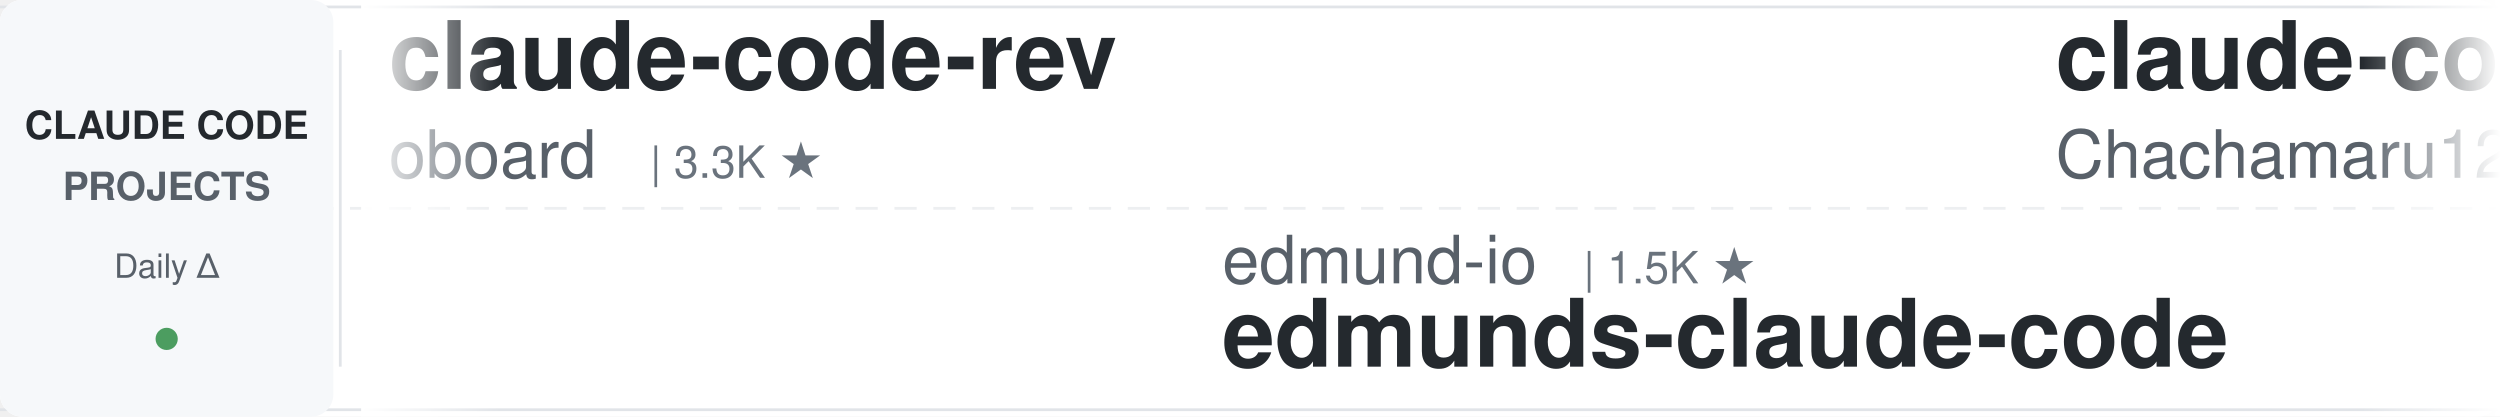
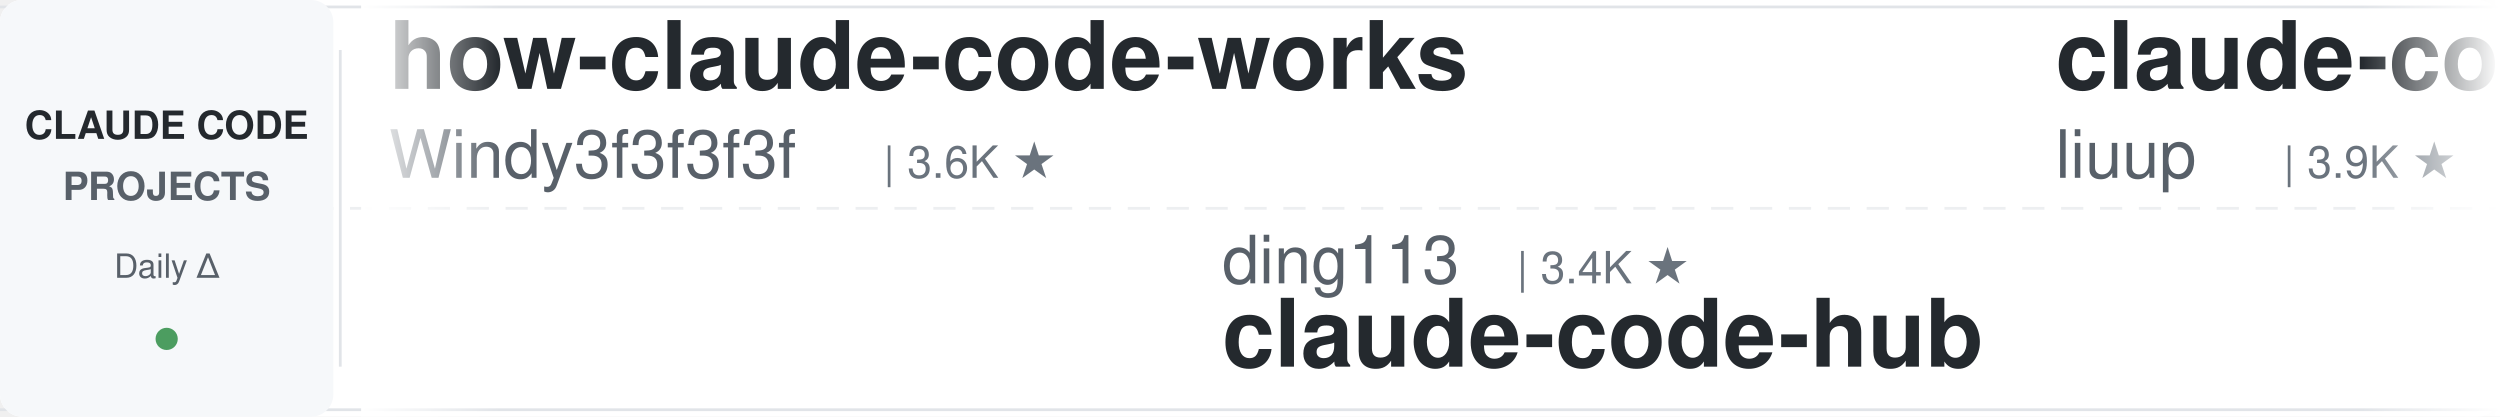
<svg xmlns="http://www.w3.org/2000/svg" width="900" height="150">
  <defs>
    <linearGradient id="leftFade" x1="0%" y1="0%" x2="100%" y2="0%">
      <stop offset="0%" style="stop-color:#ffffff;stop-opacity:1" />
      <stop offset="100%" style="stop-color:#ffffff;stop-opacity:0" />
    </linearGradient>
    <linearGradient id="rightFade" x1="0%" y1="0%" x2="100%" y2="0%">
      <stop offset="0%" style="stop-color:#ffffff;stop-opacity:0" />
      <stop offset="100%" style="stop-color:#ffffff;stop-opacity:1" />
    </linearGradient>
  </defs>
  <rect width="900" height="150" fill="#ffffff" rx="8" />
  <rect x="0" y="2" width="900" height="1" fill="#e1e4e8" />
  <rect x="0" y="147" width="900" height="1" fill="#e1e4e8" />
  <line x1="0" y1="75" x2="900" y2="75" stroke="#e1e4e8" stroke-width="1" stroke-dasharray="8 6" opacity="0.6" />
  <rect x="0" y="0" width="120" height="150" fill="#f6f8fa" rx="8" />
  <text x="60" y="50" font-family="-apple-system, BlinkMacSystemFont, 'Segoe UI', Helvetica, Arial, sans-serif" font-size="14" font-weight="600" fill="#24292e" text-anchor="middle">CLAUDE CODE</text>
  <text x="60" y="72" font-family="-apple-system, BlinkMacSystemFont, 'Segoe UI', Helvetica, Arial, sans-serif" font-size="14" font-weight="600" fill="#586069" text-anchor="middle">PROJECTS</text>
  <text x="60" y="100" font-family="-apple-system, BlinkMacSystemFont, 'Segoe UI', Helvetica, Arial, sans-serif" font-size="12" font-weight="500" fill="#586069" text-anchor="middle">Daily Δ</text>
  <circle cx="60" cy="122" r="4" fill="#22863a" opacity="0.8" />
  <rect x="122" y="18" width="1" height="114" fill="#e1e4e8" />
  <clipPath id="tickerClip">
    <rect x="130" y="0" width="770" height="150" />
  </clipPath>
  <g clip-path="url(#tickerClip)">
    <g id="tickerItems">
      <animateTransform attributeName="transform" attributeType="XML" type="translate" from="0 0" to="-3000 0" dur="54s" repeatCount="indefinite" />
      <g transform="translate(0, 0)">
-         <text x="140" y="32" font-family="-apple-system, BlinkMacSystemFont, 'Segoe UI', Helvetica, Arial, sans-serif" font-size="34" font-weight="600" fill="#24292e">claude-code-rev</text>
-         <text x="140" y="64" font-family="-apple-system, BlinkMacSystemFont, 'Segoe UI', Helvetica, Arial, sans-serif" font-size="24" font-weight="400" fill="#586069">oboard</text>
-         <text x="234" y="64" font-family="-apple-system, BlinkMacSystemFont, 'Segoe UI', Helvetica, Arial, sans-serif" font-size="16" font-weight="500" fill="#6a737d">| 3.3K ★</text>
+         <text x="140" y="32" font-family="-apple-system, BlinkMacSystemFont, 'Segoe UI', Helvetica, Arial, sans-serif" font-size="34" font-weight="600" fill="#24292e">how-claude-code-works</text>
+         <text x="140" y="64" font-family="-apple-system, BlinkMacSystemFont, 'Segoe UI', Helvetica, Arial, sans-serif" font-size="24" font-weight="400" fill="#586069">Windy3f3f3f3f</text>
+         <text x="318" y="64" font-family="-apple-system, BlinkMacSystemFont, 'Segoe UI', Helvetica, Arial, sans-serif" font-size="16" font-weight="500" fill="#6a737d">| 3.6K ★</text>
      </g>
      <g transform="translate(300, 0)">
-         <text x="140" y="102" font-family="-apple-system, BlinkMacSystemFont, 'Segoe UI', Helvetica, Arial, sans-serif" font-size="24" font-weight="400" fill="#586069">edmund-io</text>
-         <text x="270" y="102" font-family="-apple-system, BlinkMacSystemFont, 'Segoe UI', Helvetica, Arial, sans-serif" font-size="16" font-weight="500" fill="#6a737d">| 1.5K ★</text>
-         <text x="140" y="132" font-family="-apple-system, BlinkMacSystemFont, 'Segoe UI', Helvetica, Arial, sans-serif" font-size="34" font-weight="600" fill="#24292e">edmunds-claude-code</text>
+         <text x="140" y="102" font-family="-apple-system, BlinkMacSystemFont, 'Segoe UI', Helvetica, Arial, sans-serif" font-size="24" font-weight="400" fill="#586069">ding113</text>
+         <text x="246" y="102" font-family="-apple-system, BlinkMacSystemFont, 'Segoe UI', Helvetica, Arial, sans-serif" font-size="16" font-weight="500" fill="#6a737d">| 3.4K ★</text>
+         <text x="140" y="132" font-family="-apple-system, BlinkMacSystemFont, 'Segoe UI', Helvetica, Arial, sans-serif" font-size="34" font-weight="600" fill="#24292e">claude-code-hub</text>
      </g>
      <g transform="translate(600, 0)">
-         <text x="140" y="32" font-family="-apple-system, BlinkMacSystemFont, 'Segoe UI', Helvetica, Arial, sans-serif" font-size="34" font-weight="600" fill="#24292e">claude-code-harness</text>
-         <text x="140" y="64" font-family="-apple-system, BlinkMacSystemFont, 'Segoe UI', Helvetica, Arial, sans-serif" font-size="24" font-weight="400" fill="#586069">Chachamaru127</text>
-         <text x="318" y="64" font-family="-apple-system, BlinkMacSystemFont, 'Segoe UI', Helvetica, Arial, sans-serif" font-size="16" font-weight="500" fill="#6a737d">| 3.1K ★</text>
+         <text x="140" y="32" font-family="-apple-system, BlinkMacSystemFont, 'Segoe UI', Helvetica, Arial, sans-serif" font-size="34" font-weight="600" fill="#24292e">claude-code-analysis</text>
+         <text x="140" y="64" font-family="-apple-system, BlinkMacSystemFont, 'Segoe UI', Helvetica, Arial, sans-serif" font-size="24" font-weight="400" fill="#586069">liuup</text>
+         <text x="222" y="64" font-family="-apple-system, BlinkMacSystemFont, 'Segoe UI', Helvetica, Arial, sans-serif" font-size="16" font-weight="500" fill="#6a737d">| 3.9K ★</text>
      </g>
      <g transform="translate(900, 0)">
-         <text x="140" y="102" font-family="-apple-system, BlinkMacSystemFont, 'Segoe UI', Helvetica, Arial, sans-serif" font-size="24" font-weight="400" fill="#586069">wanshuiyin</text>
-         <text x="282" y="102" font-family="-apple-system, BlinkMacSystemFont, 'Segoe UI', Helvetica, Arial, sans-serif" font-size="16" font-weight="500" fill="#6a737d">| 16.1K ★</text>
-         <text x="140" y="132" font-family="-apple-system, BlinkMacSystemFont, 'Segoe UI', Helvetica, Arial, sans-serif" font-size="34" font-weight="600" fill="#24292e">Auto-claude-code-researc...</text>
+         <text x="140" y="102" font-family="-apple-system, BlinkMacSystemFont, 'Segoe UI', Helvetica, Arial, sans-serif" font-size="24" font-weight="400" fill="#586069">Donchitos</text>
+         <text x="270" y="102" font-family="-apple-system, BlinkMacSystemFont, 'Segoe UI', Helvetica, Arial, sans-serif" font-size="16" font-weight="500" fill="#6a737d">| 25.0K ★</text>
+         <text x="140" y="132" font-family="-apple-system, BlinkMacSystemFont, 'Segoe UI', Helvetica, Arial, sans-serif" font-size="34" font-weight="600" fill="#24292e">Claude-Code-Game-Studios</text>
      </g>
      <g transform="translate(1200, 0)">
-         <text x="140" y="32" font-family="-apple-system, BlinkMacSystemFont, 'Segoe UI', Helvetica, Arial, sans-serif" font-size="34" font-weight="600" fill="#24292e">claude-code-security-rev...</text>
-         <text x="140" y="64" font-family="-apple-system, BlinkMacSystemFont, 'Segoe UI', Helvetica, Arial, sans-serif" font-size="24" font-weight="400" fill="#586069">anthropics</text>
-         <text x="282" y="64" font-family="-apple-system, BlinkMacSystemFont, 'Segoe UI', Helvetica, Arial, sans-serif" font-size="16" font-weight="500" fill="#6a737d">| 6.2K ★</text>
+         <text x="140" y="32" font-family="-apple-system, BlinkMacSystemFont, 'Segoe UI', Helvetica, Arial, sans-serif" font-size="34" font-weight="600" fill="#24292e">claude-code-telegram</text>
+         <text x="140" y="64" font-family="-apple-system, BlinkMacSystemFont, 'Segoe UI', Helvetica, Arial, sans-serif" font-size="24" font-weight="400" fill="#586069">overwirehq</text>
+         <text x="282" y="64" font-family="-apple-system, BlinkMacSystemFont, 'Segoe UI', Helvetica, Arial, sans-serif" font-size="16" font-weight="500" fill="#6a737d">| 2.8K ★</text>
      </g>
      <g transform="translate(1500, 0)">
-         <text x="140" y="102" font-family="-apple-system, BlinkMacSystemFont, 'Segoe UI', Helvetica, Arial, sans-serif" font-size="24" font-weight="400" fill="#586069">WorldFlowAI</text>
-         <text x="294" y="102" font-family="-apple-system, BlinkMacSystemFont, 'Segoe UI', Helvetica, Arial, sans-serif" font-size="16" font-weight="500" fill="#6a737d">| 2.9K ★</text>
-         <text x="140" y="132" font-family="-apple-system, BlinkMacSystemFont, 'Segoe UI', Helvetica, Arial, sans-serif" font-size="34" font-weight="600" fill="#24292e">everything-claude-code</text>
+         <text x="140" y="102" font-family="-apple-system, BlinkMacSystemFont, 'Segoe UI', Helvetica, Arial, sans-serif" font-size="24" font-weight="400" fill="#586069">huangjia2019</text>
+         <text x="306" y="102" font-family="-apple-system, BlinkMacSystemFont, 'Segoe UI', Helvetica, Arial, sans-serif" font-size="16" font-weight="500" fill="#6a737d">| 1.1K ★</text>
+         <text x="140" y="132" font-family="-apple-system, BlinkMacSystemFont, 'Segoe UI', Helvetica, Arial, sans-serif" font-size="34" font-weight="600" fill="#24292e">claude-code-engineering</text>
      </g>
      <g transform="translate(1800, 0)">
-         <text x="140" y="32" font-family="-apple-system, BlinkMacSystemFont, 'Segoe UI', Helvetica, Arial, sans-serif" font-size="34" font-weight="600" fill="#24292e">arcads-claude-code</text>
-         <text x="140" y="64" font-family="-apple-system, BlinkMacSystemFont, 'Segoe UI', Helvetica, Arial, sans-serif" font-size="24" font-weight="400" fill="#586069">krusemediallc</text>
-         <text x="318" y="64" font-family="-apple-system, BlinkMacSystemFont, 'Segoe UI', Helvetica, Arial, sans-serif" font-size="16" font-weight="500" fill="#6a737d">| 1.5K ★</text>
+         <text x="140" y="32" font-family="-apple-system, BlinkMacSystemFont, 'Segoe UI', Helvetica, Arial, sans-serif" font-size="34" font-weight="600" fill="#24292e">ralph-claude-code</text>
+         <text x="140" y="64" font-family="-apple-system, BlinkMacSystemFont, 'Segoe UI', Helvetica, Arial, sans-serif" font-size="24" font-weight="400" fill="#586069">frankbria</text>
+         <text x="270" y="64" font-family="-apple-system, BlinkMacSystemFont, 'Segoe UI', Helvetica, Arial, sans-serif" font-size="16" font-weight="500" fill="#6a737d">| 9.6K ★</text>
      </g>
      <g transform="translate(2100, 0)">
-         <text x="140" y="102" font-family="-apple-system, BlinkMacSystemFont, 'Segoe UI', Helvetica, Arial, sans-serif" font-size="24" font-weight="400" fill="#586069">darcyegb</text>
-         <text x="258" y="102" font-family="-apple-system, BlinkMacSystemFont, 'Segoe UI', Helvetica, Arial, sans-serif" font-size="16" font-weight="500" fill="#6a737d">| 762 ★</text>
-         <text x="140" y="132" font-family="-apple-system, BlinkMacSystemFont, 'Segoe UI', Helvetica, Arial, sans-serif" font-size="34" font-weight="600" fill="#24292e">ClaudeCodeAgents</text>
+         <text x="140" y="102" font-family="-apple-system, BlinkMacSystemFont, 'Segoe UI', Helvetica, Arial, sans-serif" font-size="24" font-weight="400" fill="#586069">asgeirtj</text>
+         <text x="258" y="102" font-family="-apple-system, BlinkMacSystemFont, 'Segoe UI', Helvetica, Arial, sans-serif" font-size="16" font-weight="500" fill="#6a737d">| 65.5K ★</text>
+         <text x="140" y="132" font-family="-apple-system, BlinkMacSystemFont, 'Segoe UI', Helvetica, Arial, sans-serif" font-size="34" font-weight="600" fill="#24292e">system_prompts_leaks</text>
      </g>
      <g transform="translate(2400, 0)">
-         <text x="140" y="32" font-family="-apple-system, BlinkMacSystemFont, 'Segoe UI', Helvetica, Arial, sans-serif" font-size="34" font-weight="600" fill="#24292e">claude-code-ultimate-gui...</text>
-         <text x="140" y="64" font-family="-apple-system, BlinkMacSystemFont, 'Segoe UI', Helvetica, Arial, sans-serif" font-size="24" font-weight="400" fill="#586069">FlorianBruniaux</text>
-         <text x="342" y="64" font-family="-apple-system, BlinkMacSystemFont, 'Segoe UI', Helvetica, Arial, sans-serif" font-size="16" font-weight="500" fill="#6a737d">| 6.0K ★</text>
+         <text x="140" y="32" font-family="-apple-system, BlinkMacSystemFont, 'Segoe UI', Helvetica, Arial, sans-serif" font-size="34" font-weight="600" fill="#24292e">andrej-karpathy-skills</text>
+         <text x="140" y="64" font-family="-apple-system, BlinkMacSystemFont, 'Segoe UI', Helvetica, Arial, sans-serif" font-size="24" font-weight="400" fill="#586069">multica-ai</text>
+         <text x="282" y="64" font-family="-apple-system, BlinkMacSystemFont, 'Segoe UI', Helvetica, Arial, sans-serif" font-size="16" font-weight="500" fill="#6a737d">| 212.6K ★</text>
      </g>
      <g transform="translate(2700, 0)">
-         <text x="140" y="102" font-family="-apple-system, BlinkMacSystemFont, 'Segoe UI', Helvetica, Arial, sans-serif" font-size="24" font-weight="400" fill="#586069">Windy3f3f3f3f</text>
-         <text x="318" y="102" font-family="-apple-system, BlinkMacSystemFont, 'Segoe UI', Helvetica, Arial, sans-serif" font-size="16" font-weight="500" fill="#6a737d">| 2.7K ★</text>
-         <text x="140" y="132" font-family="-apple-system, BlinkMacSystemFont, 'Segoe UI', Helvetica, Arial, sans-serif" font-size="34" font-weight="600" fill="#24292e">claude-code-from-scratch</text>
+         <text x="140" y="102" font-family="-apple-system, BlinkMacSystemFont, 'Segoe UI', Helvetica, Arial, sans-serif" font-size="24" font-weight="400" fill="#586069">simonw</text>
+         <text x="234" y="102" font-family="-apple-system, BlinkMacSystemFont, 'Segoe UI', Helvetica, Arial, sans-serif" font-size="16" font-weight="500" fill="#6a737d">| 1.7K ★</text>
+         <text x="140" y="132" font-family="-apple-system, BlinkMacSystemFont, 'Segoe UI', Helvetica, Arial, sans-serif" font-size="34" font-weight="600" fill="#24292e">claude-code-transcripts</text>
      </g>
      <g transform="translate(3000, 0)">
-         <text x="140" y="32" font-family="-apple-system, BlinkMacSystemFont, 'Segoe UI', Helvetica, Arial, sans-serif" font-size="34" font-weight="600" fill="#24292e">claude-code-rev</text>
-         <text x="140" y="64" font-family="-apple-system, BlinkMacSystemFont, 'Segoe UI', Helvetica, Arial, sans-serif" font-size="24" font-weight="400" fill="#586069">oboard</text>
-         <text x="234" y="64" font-family="-apple-system, BlinkMacSystemFont, 'Segoe UI', Helvetica, Arial, sans-serif" font-size="16" font-weight="500" fill="#6a737d">| 3.3K ★</text>
+         <text x="140" y="32" font-family="-apple-system, BlinkMacSystemFont, 'Segoe UI', Helvetica, Arial, sans-serif" font-size="34" font-weight="600" fill="#24292e">how-claude-code-works</text>
+         <text x="140" y="64" font-family="-apple-system, BlinkMacSystemFont, 'Segoe UI', Helvetica, Arial, sans-serif" font-size="24" font-weight="400" fill="#586069">Windy3f3f3f3f</text>
+         <text x="318" y="64" font-family="-apple-system, BlinkMacSystemFont, 'Segoe UI', Helvetica, Arial, sans-serif" font-size="16" font-weight="500" fill="#6a737d">| 3.6K ★</text>
      </g>
      <g transform="translate(3300, 0)">
-         <text x="140" y="102" font-family="-apple-system, BlinkMacSystemFont, 'Segoe UI', Helvetica, Arial, sans-serif" font-size="24" font-weight="400" fill="#586069">edmund-io</text>
-         <text x="270" y="102" font-family="-apple-system, BlinkMacSystemFont, 'Segoe UI', Helvetica, Arial, sans-serif" font-size="16" font-weight="500" fill="#6a737d">| 1.5K ★</text>
-         <text x="140" y="132" font-family="-apple-system, BlinkMacSystemFont, 'Segoe UI', Helvetica, Arial, sans-serif" font-size="34" font-weight="600" fill="#24292e">edmunds-claude-code</text>
+         <text x="140" y="102" font-family="-apple-system, BlinkMacSystemFont, 'Segoe UI', Helvetica, Arial, sans-serif" font-size="24" font-weight="400" fill="#586069">ding113</text>
+         <text x="246" y="102" font-family="-apple-system, BlinkMacSystemFont, 'Segoe UI', Helvetica, Arial, sans-serif" font-size="16" font-weight="500" fill="#6a737d">| 3.4K ★</text>
+         <text x="140" y="132" font-family="-apple-system, BlinkMacSystemFont, 'Segoe UI', Helvetica, Arial, sans-serif" font-size="34" font-weight="600" fill="#24292e">claude-code-hub</text>
      </g>
      <g transform="translate(3600, 0)">
-         <text x="140" y="32" font-family="-apple-system, BlinkMacSystemFont, 'Segoe UI', Helvetica, Arial, sans-serif" font-size="34" font-weight="600" fill="#24292e">claude-code-harness</text>
-         <text x="140" y="64" font-family="-apple-system, BlinkMacSystemFont, 'Segoe UI', Helvetica, Arial, sans-serif" font-size="24" font-weight="400" fill="#586069">Chachamaru127</text>
-         <text x="318" y="64" font-family="-apple-system, BlinkMacSystemFont, 'Segoe UI', Helvetica, Arial, sans-serif" font-size="16" font-weight="500" fill="#6a737d">| 3.1K ★</text>
+         <text x="140" y="32" font-family="-apple-system, BlinkMacSystemFont, 'Segoe UI', Helvetica, Arial, sans-serif" font-size="34" font-weight="600" fill="#24292e">claude-code-analysis</text>
+         <text x="140" y="64" font-family="-apple-system, BlinkMacSystemFont, 'Segoe UI', Helvetica, Arial, sans-serif" font-size="24" font-weight="400" fill="#586069">liuup</text>
+         <text x="222" y="64" font-family="-apple-system, BlinkMacSystemFont, 'Segoe UI', Helvetica, Arial, sans-serif" font-size="16" font-weight="500" fill="#6a737d">| 3.9K ★</text>
      </g>
      <g transform="translate(3900, 0)">
-         <text x="140" y="102" font-family="-apple-system, BlinkMacSystemFont, 'Segoe UI', Helvetica, Arial, sans-serif" font-size="24" font-weight="400" fill="#586069">wanshuiyin</text>
-         <text x="282" y="102" font-family="-apple-system, BlinkMacSystemFont, 'Segoe UI', Helvetica, Arial, sans-serif" font-size="16" font-weight="500" fill="#6a737d">| 16.1K ★</text>
-         <text x="140" y="132" font-family="-apple-system, BlinkMacSystemFont, 'Segoe UI', Helvetica, Arial, sans-serif" font-size="34" font-weight="600" fill="#24292e">Auto-claude-code-researc...</text>
+         <text x="140" y="102" font-family="-apple-system, BlinkMacSystemFont, 'Segoe UI', Helvetica, Arial, sans-serif" font-size="24" font-weight="400" fill="#586069">Donchitos</text>
+         <text x="270" y="102" font-family="-apple-system, BlinkMacSystemFont, 'Segoe UI', Helvetica, Arial, sans-serif" font-size="16" font-weight="500" fill="#6a737d">| 25.0K ★</text>
+         <text x="140" y="132" font-family="-apple-system, BlinkMacSystemFont, 'Segoe UI', Helvetica, Arial, sans-serif" font-size="34" font-weight="600" fill="#24292e">Claude-Code-Game-Studios</text>
      </g>
    </g>
  </g>
  <rect x="130" y="0" width="50" height="150" fill="url(#leftFade)" />
  <rect x="850" y="0" width="50" height="150" fill="url(#rightFade)" />
</svg>
